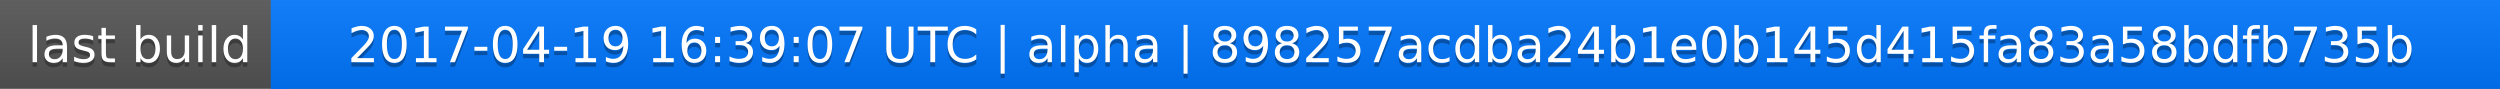
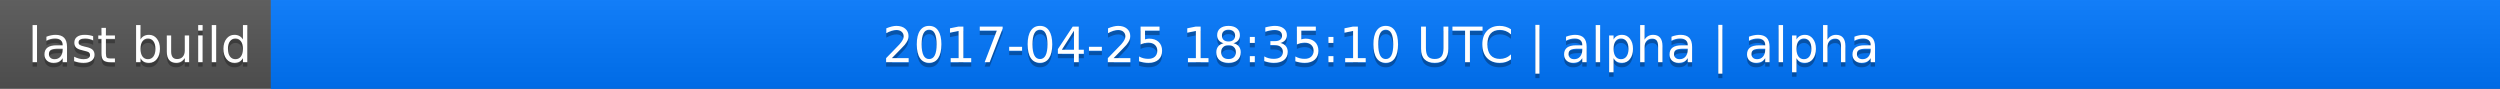
<svg xmlns="http://www.w3.org/2000/svg" width="563" height="20">
  <linearGradient id="a" x2="0" y2="100%">
    <stop offset="0" stop-color="#bbb" stop-opacity=".1" />
    <stop offset="1" stop-opacity=".1" />
  </linearGradient>
  <rect rx="0" width="563" height="20" fill="#555" />
  <rect rx="0" x="61" width="502" height="20" fill="#07f" />
  <path fill="#07f" d="M61 0h4v20h-4z" />
  <rect rx="0" width="563" height="20" fill="url(#a)" />
  <g fill="#fff" text-anchor="middle" font-family="DejaVu Sans,Verdana,Geneva,sans-serif" font-size="11">
    <text x="31.5" y="15" fill="#010101" fill-opacity=".3">last build</text>
    <text x="31.5" y="14">last build</text>
-     <text x="311" y="15" fill="#010101" fill-opacity=".3">2017-04-19 16:39:07 UTC | alpha | 898257acdba24b1e0b145d415fa83a58bdfb735b</text>
-     <text x="311" y="14">2017-04-19 16:39:07 UTC | alpha | 898257acdba24b1e0b145d415fa83a58bdfb735b</text>
+     <text x="311" y="15" fill="#010101" fill-opacity=".3">2017-04-25 18:35:10 UTC | alpha | alpha</text>
+     <text x="311" y="14">2017-04-25 18:35:10 UTC | alpha | alpha</text>
  </g>
</svg>
